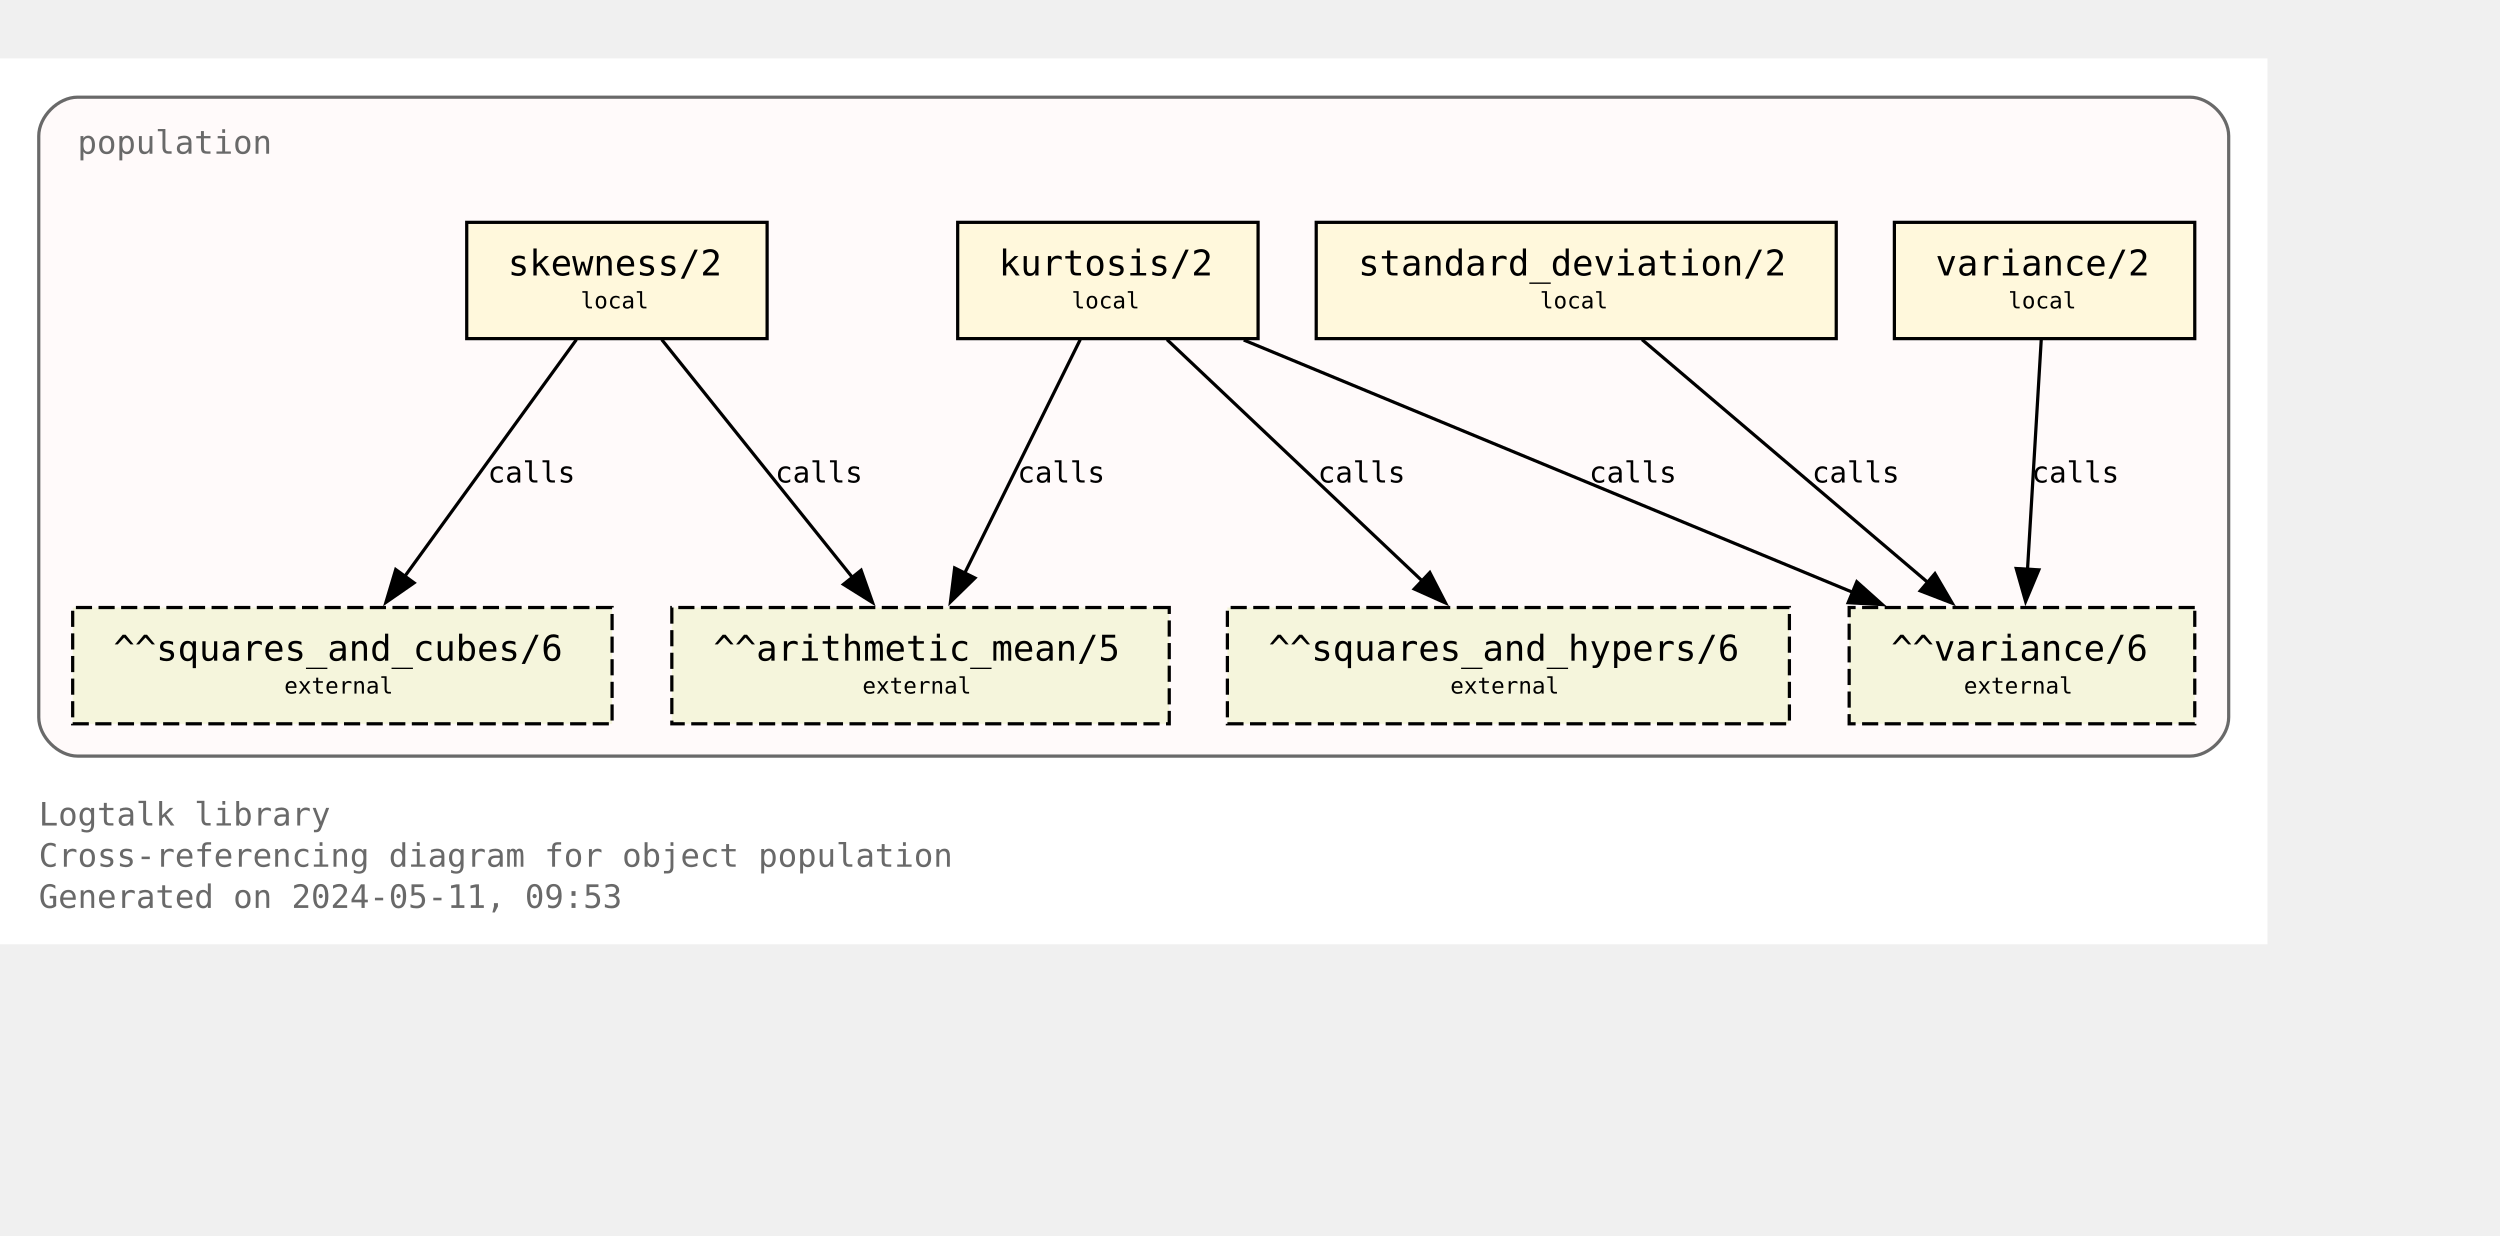
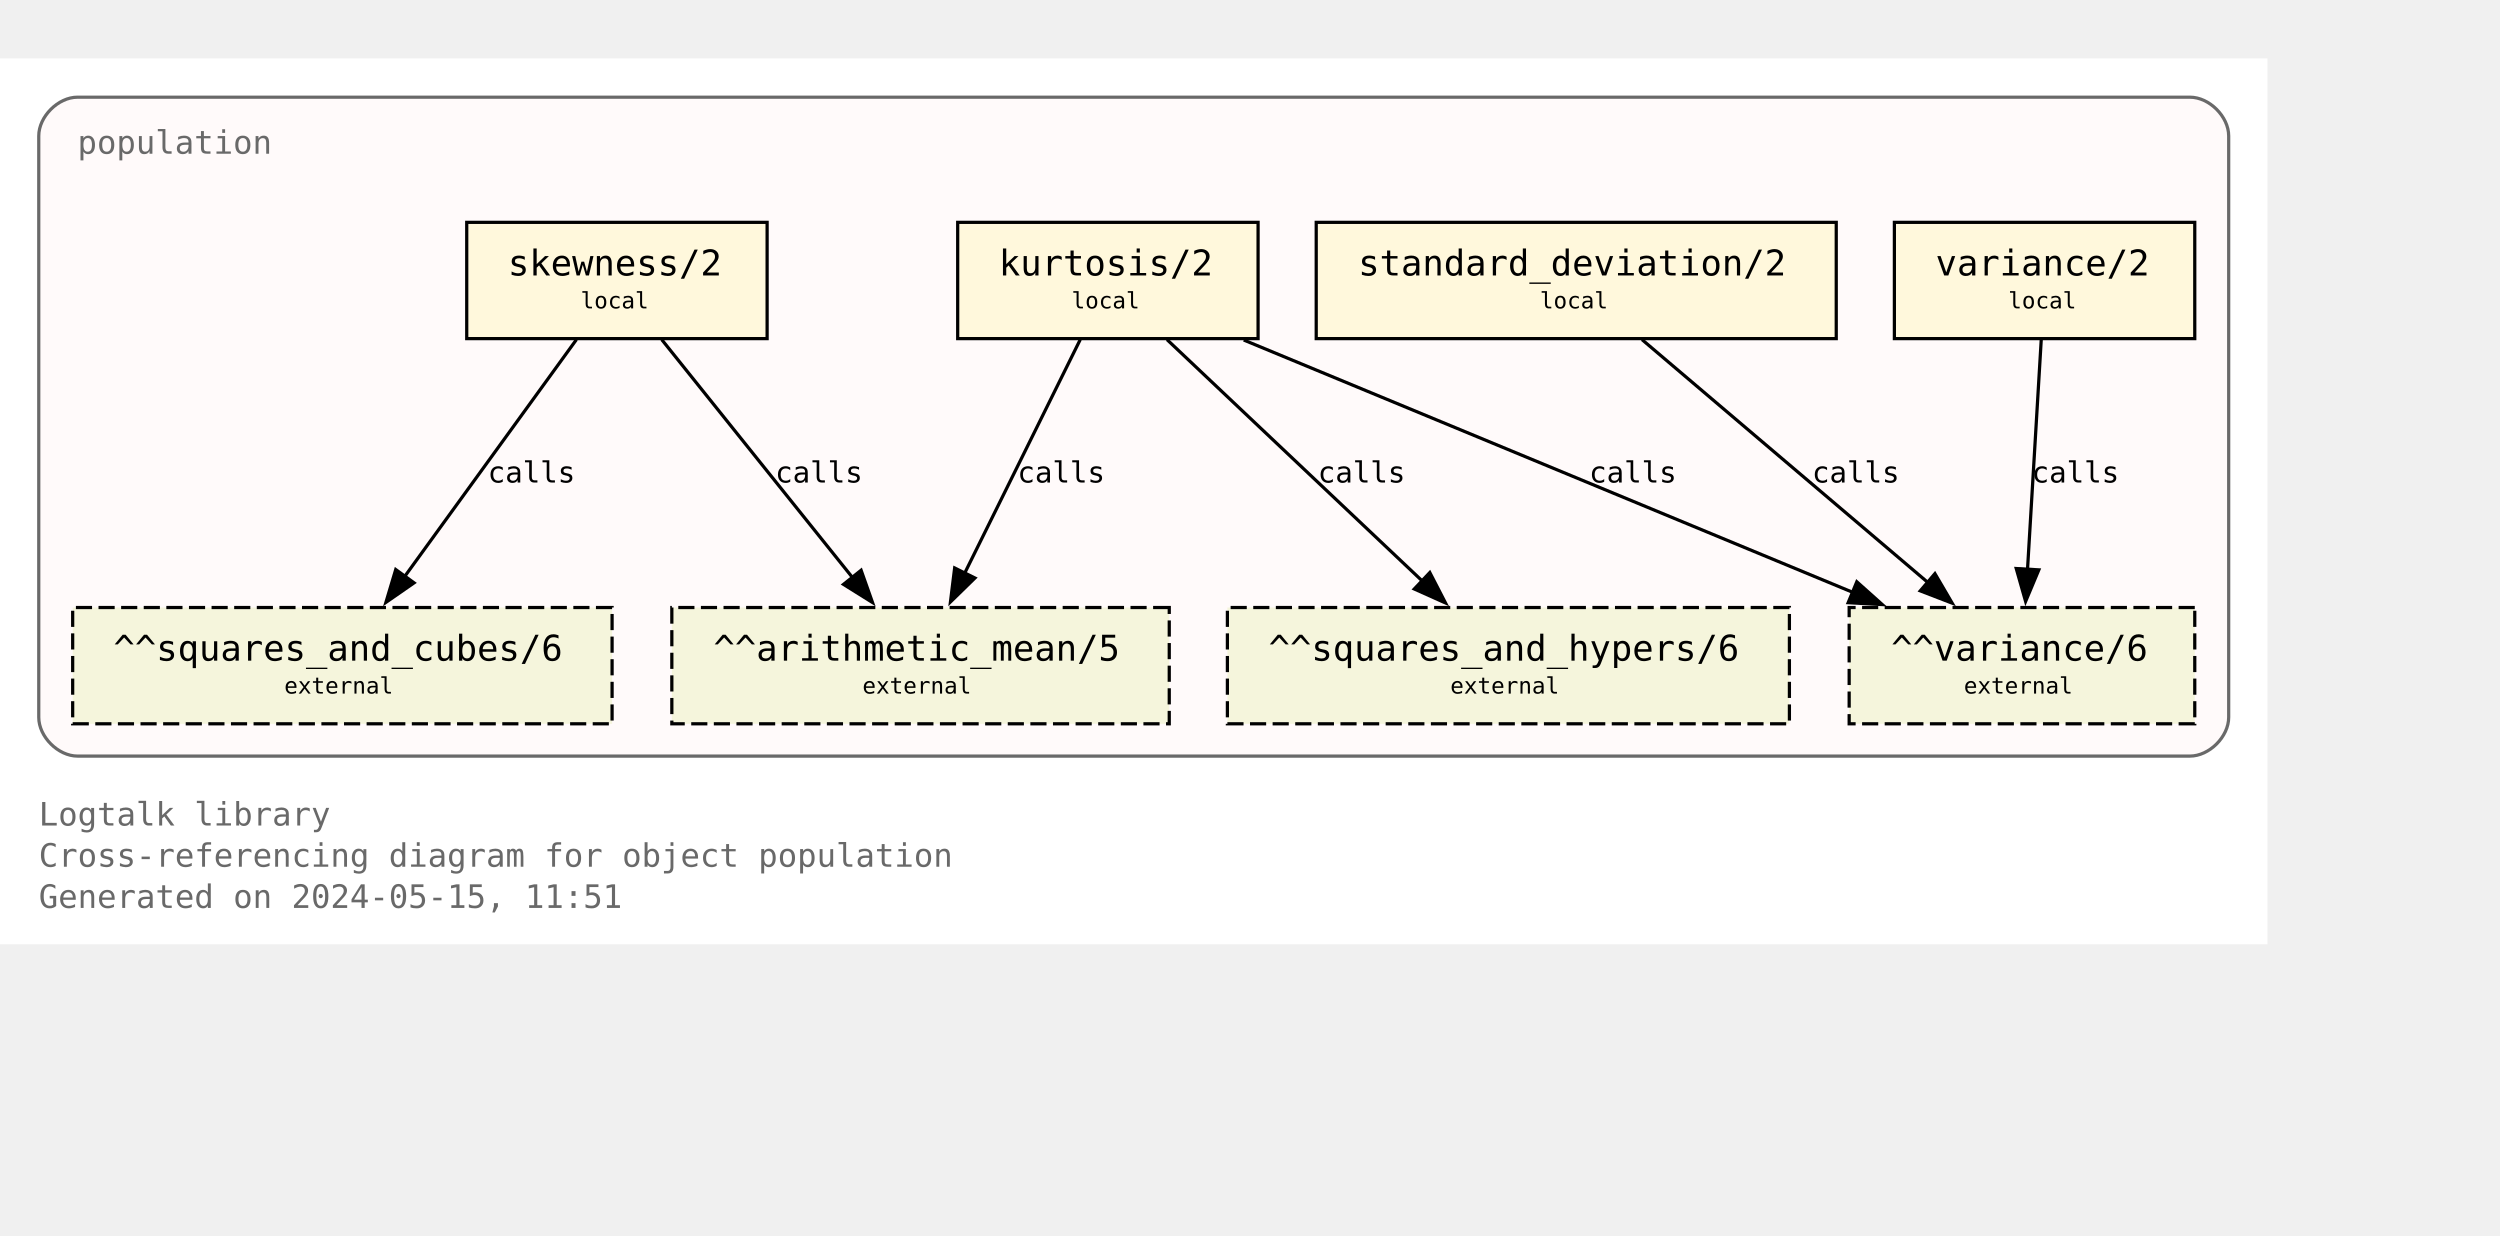
<svg xmlns="http://www.w3.org/2000/svg" xmlns:xlink="http://www.w3.org/1999/xlink" width="846pt" height="418pt" viewBox="72.00 72.00 774.00 346.25">
  <g id="graph0" class="graph" transform="scale(1 1) rotate(0) translate(76 342.25)">
    <polygon fill="white" stroke="none" points="-4,4 -4,-270.25 698,-270.25 698,4 -4,4" />
    <text text-anchor="start" x="8" y="-32.75" font-family="Monospace" font-size="10.00" fill="dimgray">Logtalk library</text>
    <text text-anchor="start" x="8" y="-20" font-family="Monospace" font-size="10.00" fill="dimgray">Cross-referencing diagram for object population</text>
-     <text text-anchor="start" x="8" y="-7.25" font-family="Monospace" font-size="10.00" fill="dimgray">Generated on 2024-05-11, 09:53</text>
+     <text text-anchor="start" x="8" y="-7.25" font-family="Monospace" font-size="10.00" fill="dimgray">Generated on 2024-05-15, 11:51</text>
    <g id="clust1" class="cluster">
      <g id="a_clust1">
        <a xlink:title="population">
          <path fill="snow" stroke="dimgray" d="M20,-54.25C20,-54.25 674,-54.25 674,-54.25 680,-54.25 686,-60.25 686,-66.25 686,-66.25 686,-246.25 686,-246.25 686,-252.25 680,-258.25 674,-258.25 674,-258.25 20,-258.25 20,-258.25 14,-258.25 8,-252.25 8,-246.25 8,-246.25 8,-66.25 8,-66.25 8,-60.25 14,-54.25 20,-54.25" />
          <g id="a_clust1_0">
-             <a xlink:href="https://github.com/LogtalkDotOrg/logtalk3/tree/c9db15868c2cb8cb4ae137de9d0849670db79717/library/statistics/population.lgt" xlink:title="https://github.com/LogtalkDotOrg/logtalk3/tree/c9db15868c2cb8cb4ae137de9d0849670db79717/library/statistics/population.lgt">
+             <a xlink:href="https://github.com/LogtalkDotOrg/logtalk3/tree/1b72badacda2c9af66451eaee23719ba0d4aa041/library/statistics/population.lgt" xlink:title="https://github.com/LogtalkDotOrg/logtalk3/tree/1b72badacda2c9af66451eaee23719ba0d4aa041/library/statistics/population.lgt">
              <text text-anchor="start" x="20" y="-240.75" font-family="Monospace" font-size="10.00" fill="dimgray">population</text>
            </a>
          </g>
        </a>
      </g>
    </g>
    <g id="node1" class="node">
      <g id="a_node1">
-         <a xlink:href="https://github.com/LogtalkDotOrg/logtalk3/tree/c9db15868c2cb8cb4ae137de9d0849670db79717/library/statistics/population.lgt#L33" xlink:title="https://github.com/LogtalkDotOrg/logtalk3/tree/c9db15868c2cb8cb4ae137de9d0849670db79717/library/statistics/population.lgt#L33">
+         <a xlink:href="https://github.com/LogtalkDotOrg/logtalk3/tree/1b72badacda2c9af66451eaee23719ba0d4aa041/library/statistics/population.lgt#L33" xlink:title="https://github.com/LogtalkDotOrg/logtalk3/tree/1b72badacda2c9af66451eaee23719ba0d4aa041/library/statistics/population.lgt#L33">
          <polygon fill="cornsilk" stroke="black" points="233.5,-219.5 140.5,-219.5 140.5,-183.5 233.5,-183.5 233.5,-219.5" />
          <text text-anchor="start" x="148.38" y="-204.07" font-family="Monospace" font-size="9.00"> </text>
          <text text-anchor="start" x="153.25" y="-203.05" font-family="Monospace" font-size="11.00">skewness/2</text>
          <text text-anchor="start" x="220.38" y="-204.07" font-family="Monospace" font-size="9.00"> </text>
          <text text-anchor="start" x="148.38" y="-191.95" font-family="Monospace" font-size="9.00"> </text>
          <text text-anchor="start" x="175.75" y="-192.85" font-family="Monospace" font-size="7.00">local</text>
          <text text-anchor="start" x="220.38" y="-191.95" font-family="Monospace" font-size="9.00"> </text>
        </a>
      </g>
    </g>
    <g id="node5" class="node">
      <polygon fill="beige" stroke="black" stroke-dasharray="5,2" points="358,-100.25 204,-100.25 204,-64.25 358,-64.25 358,-100.25" />
      <text text-anchor="start" x="211.88" y="-84.83" font-family="Monospace" font-size="9.00"> </text>
      <text text-anchor="start" x="216.88" y="-83.8" font-family="Monospace" font-size="11.00">^^arithmetic_mean/5</text>
      <text text-anchor="start" x="344.88" y="-84.83" font-family="Monospace" font-size="9.00"> </text>
      <text text-anchor="start" x="211.88" y="-72.7" font-family="Monospace" font-size="9.00"> </text>
      <text text-anchor="start" x="263" y="-73.6" font-family="Monospace" font-size="7.00">external</text>
      <text text-anchor="start" x="344.88" y="-72.7" font-family="Monospace" font-size="9.00"> </text>
    </g>
    <g id="edge1" class="edge">
      <g id="a_edge1">
-         <a xlink:href="https://github.com/LogtalkDotOrg/logtalk3/tree/c9db15868c2cb8cb4ae137de9d0849670db79717/library/statistics/population.lgt#L33" xlink:title="calls">
+         <a xlink:href="https://github.com/LogtalkDotOrg/logtalk3/tree/1b72badacda2c9af66451eaee23719ba0d4aa041/library/statistics/population.lgt#L33" xlink:title="calls">
          <path fill="none" stroke="black" d="M200.87,-183.2C216.49,-163.72 242.04,-131.84 260.09,-109.33" />
          <polygon fill="black" stroke="black" points="262.6,-111.79 266.13,-101.8 257.14,-107.42 262.6,-111.79" />
        </a>
      </g>
      <g id="a_edge1-label">
-         <a xlink:href="https://github.com/LogtalkDotOrg/logtalk3/tree/c9db15868c2cb8cb4ae137de9d0849670db79717/library/statistics/population.lgt#L33" xlink:title="https://github.com/LogtalkDotOrg/logtalk3/tree/c9db15868c2cb8cb4ae137de9d0849670db79717/library/statistics/population.lgt#L33">
+         <a xlink:href="https://github.com/LogtalkDotOrg/logtalk3/tree/1b72badacda2c9af66451eaee23719ba0d4aa041/library/statistics/population.lgt#L33" xlink:title="https://github.com/LogtalkDotOrg/logtalk3/tree/1b72badacda2c9af66451eaee23719ba0d4aa041/library/statistics/population.lgt#L33">
          <text text-anchor="start" x="236" y="-138.95" font-family="Monospace" font-size="9.00">calls</text>
        </a>
      </g>
    </g>
    <g id="node6" class="node">
      <polygon fill="beige" stroke="black" stroke-dasharray="5,2" points="185.5,-100.25 18.5,-100.25 18.5,-64.25 185.5,-64.25 185.5,-100.25" />
      <text text-anchor="start" x="26.38" y="-84.83" font-family="Monospace" font-size="9.00"> </text>
      <text text-anchor="start" x="31.12" y="-83.8" font-family="Monospace" font-size="11.00">^^squares_and_cubes/6</text>
      <text text-anchor="start" x="172.38" y="-84.83" font-family="Monospace" font-size="9.00"> </text>
      <text text-anchor="start" x="26.38" y="-72.7" font-family="Monospace" font-size="9.00"> </text>
      <text text-anchor="start" x="84" y="-73.6" font-family="Monospace" font-size="7.00">external</text>
      <text text-anchor="start" x="172.38" y="-72.7" font-family="Monospace" font-size="9.00"> </text>
    </g>
    <g id="edge2" class="edge">
      <g id="a_edge2">
-         <a xlink:href="https://github.com/LogtalkDotOrg/logtalk3/tree/c9db15868c2cb8cb4ae137de9d0849670db79717/library/statistics/population.lgt#L33" xlink:title="calls">
+         <a xlink:href="https://github.com/LogtalkDotOrg/logtalk3/tree/1b72badacda2c9af66451eaee23719ba0d4aa041/library/statistics/population.lgt#L33" xlink:title="calls">
          <path fill="none" stroke="black" d="M174.46,-183.2C160.46,-163.89 137.64,-132.41 121.35,-109.94" />
          <polygon fill="black" stroke="black" points="124.19,-107.89 115.48,-101.85 118.52,-112 124.19,-107.89" />
        </a>
      </g>
      <g id="a_edge2-label">
-         <a xlink:href="https://github.com/LogtalkDotOrg/logtalk3/tree/c9db15868c2cb8cb4ae137de9d0849670db79717/library/statistics/population.lgt#L33" xlink:title="https://github.com/LogtalkDotOrg/logtalk3/tree/c9db15868c2cb8cb4ae137de9d0849670db79717/library/statistics/population.lgt#L33">
+         <a xlink:href="https://github.com/LogtalkDotOrg/logtalk3/tree/1b72badacda2c9af66451eaee23719ba0d4aa041/library/statistics/population.lgt#L33" xlink:title="https://github.com/LogtalkDotOrg/logtalk3/tree/1b72badacda2c9af66451eaee23719ba0d4aa041/library/statistics/population.lgt#L33">
          <text text-anchor="start" x="147" y="-138.95" font-family="Monospace" font-size="9.00">calls</text>
        </a>
      </g>
    </g>
    <g id="node2" class="node">
      <g id="a_node2">
-         <a xlink:href="https://github.com/LogtalkDotOrg/logtalk3/tree/c9db15868c2cb8cb4ae137de9d0849670db79717/library/statistics/population.lgt#L41" xlink:title="https://github.com/LogtalkDotOrg/logtalk3/tree/c9db15868c2cb8cb4ae137de9d0849670db79717/library/statistics/population.lgt#L41">
+         <a xlink:href="https://github.com/LogtalkDotOrg/logtalk3/tree/1b72badacda2c9af66451eaee23719ba0d4aa041/library/statistics/population.lgt#L41" xlink:title="https://github.com/LogtalkDotOrg/logtalk3/tree/1b72badacda2c9af66451eaee23719ba0d4aa041/library/statistics/population.lgt#L41">
          <polygon fill="cornsilk" stroke="black" points="385.5,-219.5 292.5,-219.5 292.5,-183.5 385.5,-183.5 385.5,-219.5" />
          <text text-anchor="start" x="300.38" y="-204.07" font-family="Monospace" font-size="9.00"> </text>
          <text text-anchor="start" x="305.25" y="-203.05" font-family="Monospace" font-size="11.00">kurtosis/2</text>
          <text text-anchor="start" x="372.38" y="-204.07" font-family="Monospace" font-size="9.00"> </text>
          <text text-anchor="start" x="300.38" y="-191.95" font-family="Monospace" font-size="9.00"> </text>
          <text text-anchor="start" x="327.75" y="-192.85" font-family="Monospace" font-size="7.00">local</text>
          <text text-anchor="start" x="372.38" y="-191.95" font-family="Monospace" font-size="9.00"> </text>
        </a>
      </g>
    </g>
    <g id="edge3" class="edge">
      <g id="a_edge3">
-         <a xlink:href="https://github.com/LogtalkDotOrg/logtalk3/tree/c9db15868c2cb8cb4ae137de9d0849670db79717/library/statistics/population.lgt#L41" xlink:title="calls">
+         <a xlink:href="https://github.com/LogtalkDotOrg/logtalk3/tree/1b72badacda2c9af66451eaee23719ba0d4aa041/library/statistics/population.lgt#L41" xlink:title="calls">
          <path fill="none" stroke="black" d="M330.44,-183.2C321.02,-164.15 305.73,-133.25 294.65,-110.85" />
          <polygon fill="black" stroke="black" points="297.84,-109.39 290.26,-101.98 291.56,-112.49 297.84,-109.39" />
        </a>
      </g>
      <g id="a_edge3-label">
-         <a xlink:href="https://github.com/LogtalkDotOrg/logtalk3/tree/c9db15868c2cb8cb4ae137de9d0849670db79717/library/statistics/population.lgt#L41" xlink:title="https://github.com/LogtalkDotOrg/logtalk3/tree/c9db15868c2cb8cb4ae137de9d0849670db79717/library/statistics/population.lgt#L41">
+         <a xlink:href="https://github.com/LogtalkDotOrg/logtalk3/tree/1b72badacda2c9af66451eaee23719ba0d4aa041/library/statistics/population.lgt#L41" xlink:title="https://github.com/LogtalkDotOrg/logtalk3/tree/1b72badacda2c9af66451eaee23719ba0d4aa041/library/statistics/population.lgt#L41">
          <text text-anchor="start" x="311" y="-138.95" font-family="Monospace" font-size="9.00">calls</text>
        </a>
      </g>
    </g>
    <g id="node7" class="node">
      <polygon fill="beige" stroke="black" stroke-dasharray="5,2" points="550,-100.25 376,-100.25 376,-64.25 550,-64.25 550,-100.25" />
      <text text-anchor="start" x="383.88" y="-84.83" font-family="Monospace" font-size="9.00"> </text>
      <text text-anchor="start" x="388.75" y="-83.8" font-family="Monospace" font-size="11.00">^^squares_and_hypers/6</text>
      <text text-anchor="start" x="536.88" y="-84.83" font-family="Monospace" font-size="9.00"> </text>
      <text text-anchor="start" x="383.88" y="-72.7" font-family="Monospace" font-size="9.00"> </text>
      <text text-anchor="start" x="445" y="-73.6" font-family="Monospace" font-size="7.00">external</text>
      <text text-anchor="start" x="536.88" y="-72.7" font-family="Monospace" font-size="9.00"> </text>
    </g>
    <g id="edge4" class="edge">
      <g id="a_edge4">
-         <a xlink:href="https://github.com/LogtalkDotOrg/logtalk3/tree/c9db15868c2cb8cb4ae137de9d0849670db79717/library/statistics/population.lgt#L41" xlink:title="calls">
+         <a xlink:href="https://github.com/LogtalkDotOrg/logtalk3/tree/1b72badacda2c9af66451eaee23719ba0d4aa041/library/statistics/population.lgt#L41" xlink:title="calls">
          <path fill="none" stroke="black" d="M357.3,-183.2C378.18,-163.46 412.51,-130.99 436.36,-108.44" />
          <polygon fill="black" stroke="black" points="438.67,-111.08 443.53,-101.66 433.86,-105.99 438.67,-111.08" />
        </a>
      </g>
      <g id="a_edge4-label">
-         <a xlink:href="https://github.com/LogtalkDotOrg/logtalk3/tree/c9db15868c2cb8cb4ae137de9d0849670db79717/library/statistics/population.lgt#L41" xlink:title="https://github.com/LogtalkDotOrg/logtalk3/tree/c9db15868c2cb8cb4ae137de9d0849670db79717/library/statistics/population.lgt#L41">
+         <a xlink:href="https://github.com/LogtalkDotOrg/logtalk3/tree/1b72badacda2c9af66451eaee23719ba0d4aa041/library/statistics/population.lgt#L41" xlink:title="https://github.com/LogtalkDotOrg/logtalk3/tree/1b72badacda2c9af66451eaee23719ba0d4aa041/library/statistics/population.lgt#L41">
          <text text-anchor="start" x="404" y="-138.95" font-family="Monospace" font-size="9.00">calls</text>
        </a>
      </g>
    </g>
    <g id="node8" class="node">
      <polygon fill="beige" stroke="black" stroke-dasharray="5,2" points="675.5,-100.25 568.5,-100.25 568.5,-64.25 675.5,-64.25 675.5,-100.25" />
      <text text-anchor="start" x="576.38" y="-84.83" font-family="Monospace" font-size="9.00"> </text>
      <text text-anchor="start" x="581.5" y="-83.8" font-family="Monospace" font-size="11.00">^^variance/6</text>
      <text text-anchor="start" x="662.38" y="-84.83" font-family="Monospace" font-size="9.00"> </text>
      <text text-anchor="start" x="576.38" y="-72.7" font-family="Monospace" font-size="9.00"> </text>
      <text text-anchor="start" x="604" y="-73.6" font-family="Monospace" font-size="7.00">external</text>
      <text text-anchor="start" x="662.38" y="-72.7" font-family="Monospace" font-size="9.00"> </text>
    </g>
    <g id="edge5" class="edge">
      <g id="a_edge5">
-         <a xlink:href="https://github.com/LogtalkDotOrg/logtalk3/tree/c9db15868c2cb8cb4ae137de9d0849670db79717/library/statistics/population.lgt#L41" xlink:title="calls">
+         <a xlink:href="https://github.com/LogtalkDotOrg/logtalk3/tree/1b72badacda2c9af66451eaee23719ba0d4aa041/library/statistics/population.lgt#L41" xlink:title="calls">
          <path fill="none" stroke="black" d="M381.06,-183.07C431.3,-162.26 515.34,-127.44 569.71,-104.91" />
          <polygon fill="black" stroke="black" points="570.87,-108.22 578.77,-101.16 568.19,-101.75 570.87,-108.22" />
        </a>
      </g>
      <g id="a_edge5-label">
-         <a xlink:href="https://github.com/LogtalkDotOrg/logtalk3/tree/c9db15868c2cb8cb4ae137de9d0849670db79717/library/statistics/population.lgt#L41" xlink:title="https://github.com/LogtalkDotOrg/logtalk3/tree/c9db15868c2cb8cb4ae137de9d0849670db79717/library/statistics/population.lgt#L41">
+         <a xlink:href="https://github.com/LogtalkDotOrg/logtalk3/tree/1b72badacda2c9af66451eaee23719ba0d4aa041/library/statistics/population.lgt#L41" xlink:title="https://github.com/LogtalkDotOrg/logtalk3/tree/1b72badacda2c9af66451eaee23719ba0d4aa041/library/statistics/population.lgt#L41">
          <text text-anchor="start" x="488" y="-138.95" font-family="Monospace" font-size="9.00">calls</text>
        </a>
      </g>
    </g>
    <g id="node3" class="node">
      <g id="a_node3">
-         <a xlink:href="https://github.com/LogtalkDotOrg/logtalk3/tree/c9db15868c2cb8cb4ae137de9d0849670db79717/library/statistics/population.lgt#L50" xlink:title="https://github.com/LogtalkDotOrg/logtalk3/tree/c9db15868c2cb8cb4ae137de9d0849670db79717/library/statistics/population.lgt#L50">
+         <a xlink:href="https://github.com/LogtalkDotOrg/logtalk3/tree/1b72badacda2c9af66451eaee23719ba0d4aa041/library/statistics/population.lgt#L50" xlink:title="https://github.com/LogtalkDotOrg/logtalk3/tree/1b72badacda2c9af66451eaee23719ba0d4aa041/library/statistics/population.lgt#L50">
          <polygon fill="cornsilk" stroke="black" points="564.5,-219.5 403.5,-219.5 403.5,-183.5 564.5,-183.5 564.5,-219.5" />
          <text text-anchor="start" x="411.38" y="-204.07" font-family="Monospace" font-size="9.00"> </text>
          <text text-anchor="start" x="416.5" y="-203.05" font-family="Monospace" font-size="11.00">standard_deviation/2</text>
          <text text-anchor="start" x="551.38" y="-204.07" font-family="Monospace" font-size="9.00"> </text>
          <text text-anchor="start" x="411.38" y="-191.95" font-family="Monospace" font-size="9.00"> </text>
          <text text-anchor="start" x="472.75" y="-192.85" font-family="Monospace" font-size="7.00">local</text>
          <text text-anchor="start" x="551.38" y="-191.95" font-family="Monospace" font-size="9.00"> </text>
        </a>
      </g>
    </g>
    <g id="edge6" class="edge">
      <g id="a_edge6">
-         <a xlink:href="https://github.com/LogtalkDotOrg/logtalk3/tree/c9db15868c2cb8cb4ae137de9d0849670db79717/library/statistics/population.lgt#L50" xlink:title="calls">
+         <a xlink:href="https://github.com/LogtalkDotOrg/logtalk3/tree/1b72badacda2c9af66451eaee23719ba0d4aa041/library/statistics/population.lgt#L50" xlink:title="calls">
          <path fill="none" stroke="black" d="M504.36,-183.2C527.8,-163.28 566.48,-130.42 593.05,-107.85" />
          <polygon fill="black" stroke="black" points="595.05,-110.74 600.4,-101.6 590.51,-105.41 595.05,-110.74" />
        </a>
      </g>
      <g id="a_edge6-label">
-         <a xlink:href="https://github.com/LogtalkDotOrg/logtalk3/tree/c9db15868c2cb8cb4ae137de9d0849670db79717/library/statistics/population.lgt#L50" xlink:title="https://github.com/LogtalkDotOrg/logtalk3/tree/c9db15868c2cb8cb4ae137de9d0849670db79717/library/statistics/population.lgt#L50">
+         <a xlink:href="https://github.com/LogtalkDotOrg/logtalk3/tree/1b72badacda2c9af66451eaee23719ba0d4aa041/library/statistics/population.lgt#L50" xlink:title="https://github.com/LogtalkDotOrg/logtalk3/tree/1b72badacda2c9af66451eaee23719ba0d4aa041/library/statistics/population.lgt#L50">
          <text text-anchor="start" x="557" y="-138.95" font-family="Monospace" font-size="9.00">calls</text>
        </a>
      </g>
    </g>
    <g id="node4" class="node">
      <g id="a_node4">
-         <a xlink:href="https://github.com/LogtalkDotOrg/logtalk3/tree/c9db15868c2cb8cb4ae137de9d0849670db79717/library/statistics/population.lgt#L54" xlink:title="https://github.com/LogtalkDotOrg/logtalk3/tree/c9db15868c2cb8cb4ae137de9d0849670db79717/library/statistics/population.lgt#L54">
+         <a xlink:href="https://github.com/LogtalkDotOrg/logtalk3/tree/1b72badacda2c9af66451eaee23719ba0d4aa041/library/statistics/population.lgt#L54" xlink:title="https://github.com/LogtalkDotOrg/logtalk3/tree/1b72badacda2c9af66451eaee23719ba0d4aa041/library/statistics/population.lgt#L54">
          <polygon fill="cornsilk" stroke="black" points="675.5,-219.5 582.5,-219.5 582.5,-183.5 675.5,-183.5 675.5,-219.5" />
          <text text-anchor="start" x="590.38" y="-204.07" font-family="Monospace" font-size="9.00"> </text>
          <text text-anchor="start" x="595.25" y="-203.05" font-family="Monospace" font-size="11.00">variance/2</text>
          <text text-anchor="start" x="662.38" y="-204.07" font-family="Monospace" font-size="9.00"> </text>
          <text text-anchor="start" x="590.38" y="-191.95" font-family="Monospace" font-size="9.00"> </text>
          <text text-anchor="start" x="617.75" y="-192.85" font-family="Monospace" font-size="7.00">local</text>
          <text text-anchor="start" x="662.38" y="-191.95" font-family="Monospace" font-size="9.00"> </text>
        </a>
      </g>
    </g>
    <g id="edge7" class="edge">
      <g id="a_edge7">
-         <a xlink:href="https://github.com/LogtalkDotOrg/logtalk3/tree/c9db15868c2cb8cb4ae137de9d0849670db79717/library/statistics/population.lgt#L54" xlink:title="calls">
+         <a xlink:href="https://github.com/LogtalkDotOrg/logtalk3/tree/1b72badacda2c9af66451eaee23719ba0d4aa041/library/statistics/population.lgt#L54" xlink:title="calls">
          <path fill="none" stroke="black" d="M627.97,-183.2C626.85,-164.5 625.05,-134.37 623.72,-112.08" />
          <polygon fill="black" stroke="black" points="627.22,-111.91 623.13,-102.13 620.23,-112.32 627.22,-111.91" />
        </a>
      </g>
      <g id="a_edge7-label">
-         <a xlink:href="https://github.com/LogtalkDotOrg/logtalk3/tree/c9db15868c2cb8cb4ae137de9d0849670db79717/library/statistics/population.lgt#L54" xlink:title="https://github.com/LogtalkDotOrg/logtalk3/tree/c9db15868c2cb8cb4ae137de9d0849670db79717/library/statistics/population.lgt#L54">
+         <a xlink:href="https://github.com/LogtalkDotOrg/logtalk3/tree/1b72badacda2c9af66451eaee23719ba0d4aa041/library/statistics/population.lgt#L54" xlink:title="https://github.com/LogtalkDotOrg/logtalk3/tree/1b72badacda2c9af66451eaee23719ba0d4aa041/library/statistics/population.lgt#L54">
          <text text-anchor="start" x="625" y="-138.95" font-family="Monospace" font-size="9.00">calls</text>
        </a>
      </g>
    </g>
  </g>
</svg>
